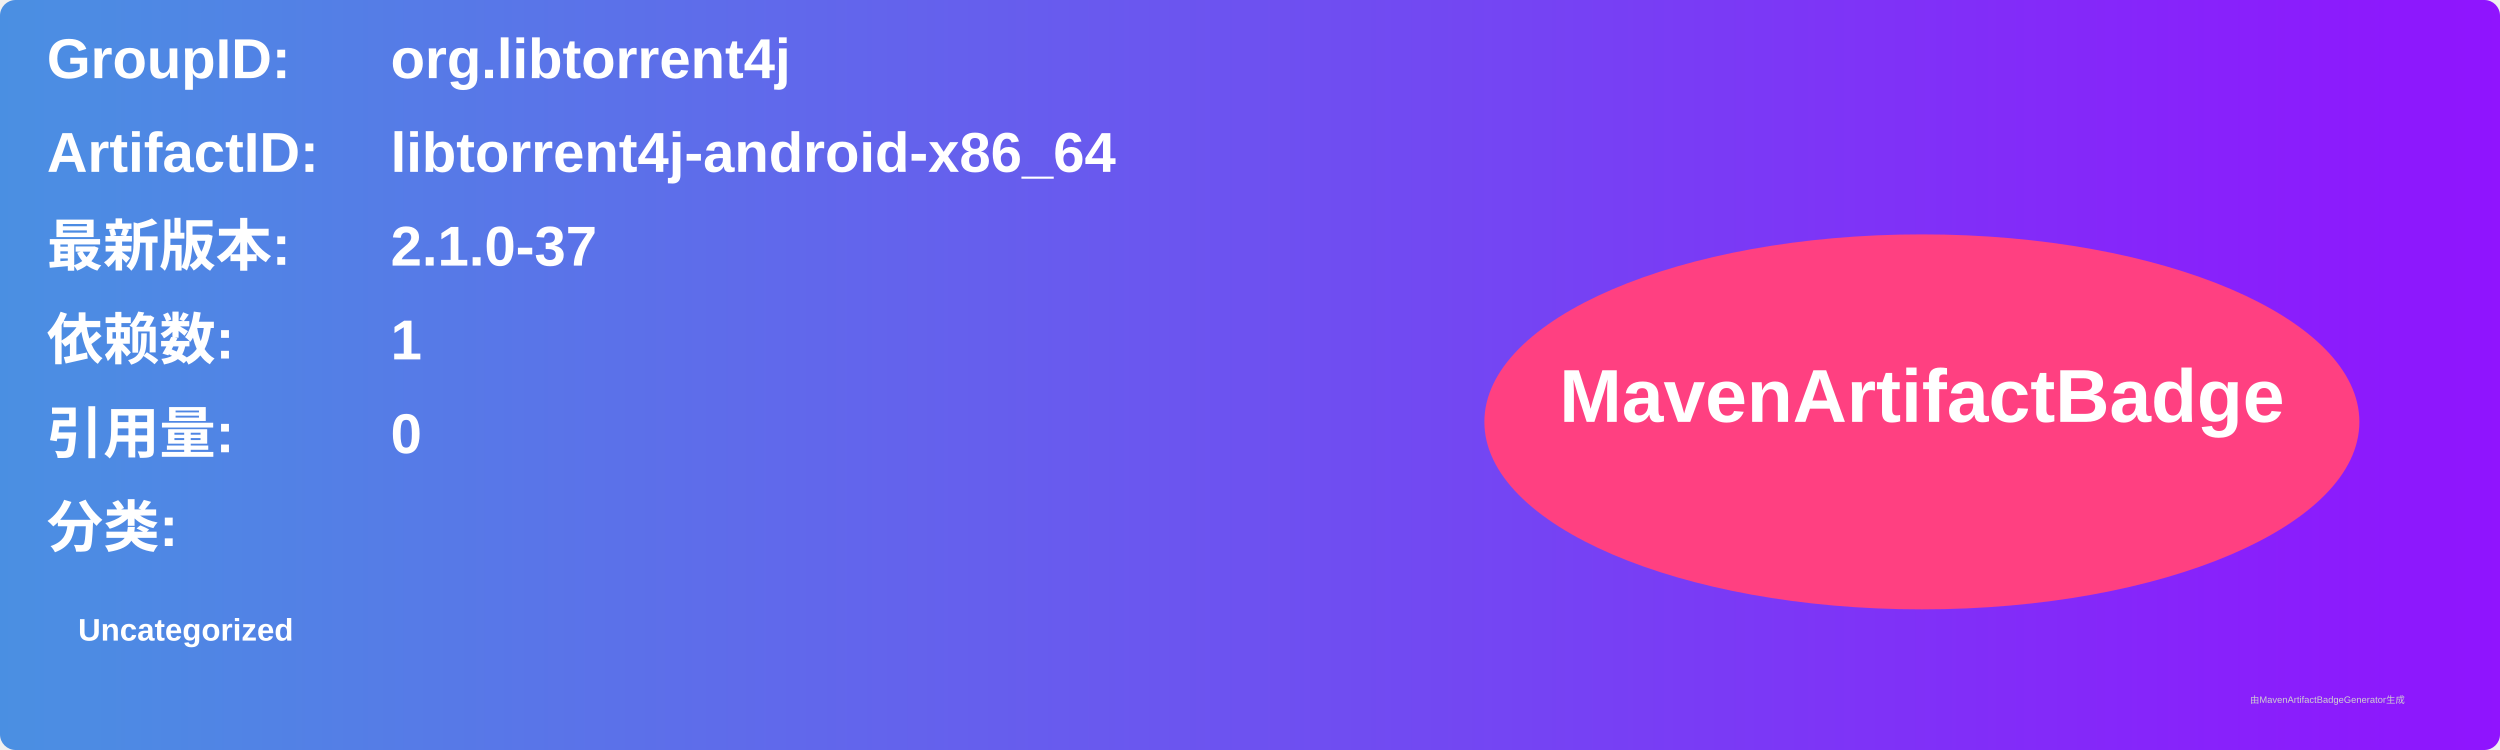
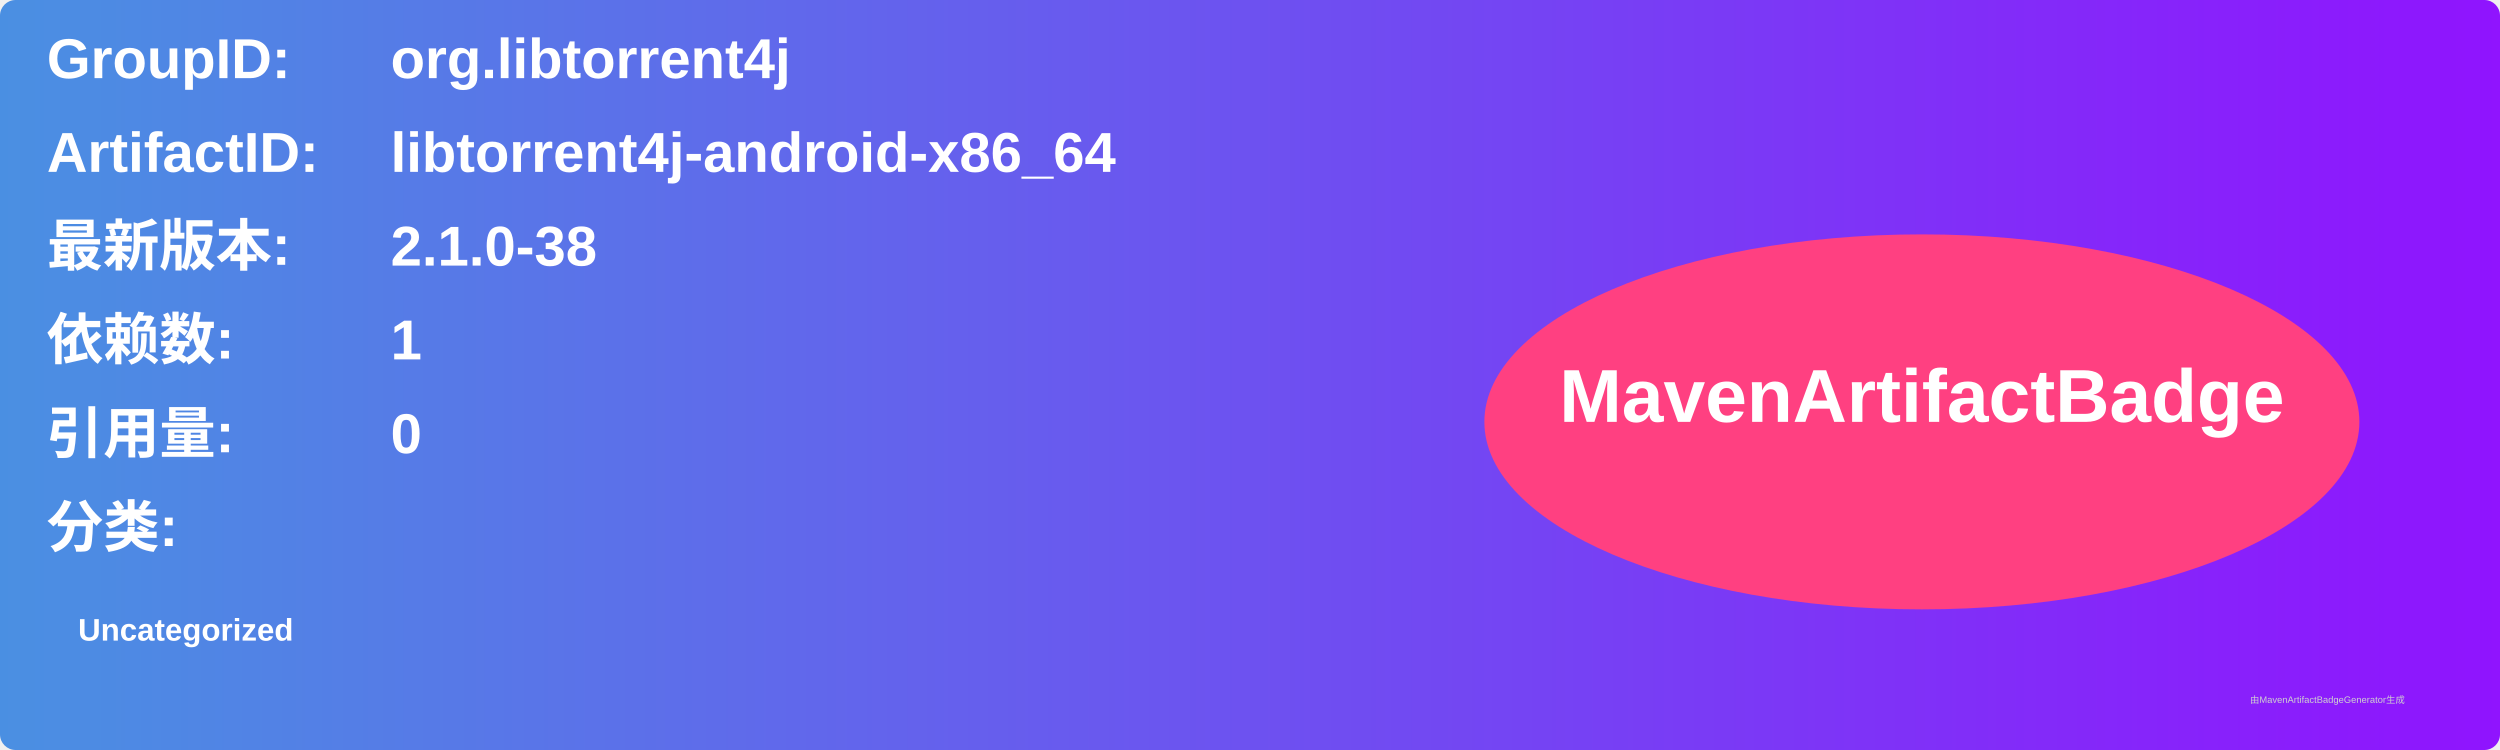
<svg xmlns="http://www.w3.org/2000/svg" width="800" height="240" viewBox="0 0 800 240">
  <linearGradient id="grad" x1="0%" y1="0%" x2="100%" y2="0%">
    <stop offset="0%" stop-color="#4a90e2" />
    <stop offset="100%" stop-color="#9013fe" />
  </linearGradient>
  <rect width="100%" height="100%" rx="5" ry="5" fill="url(#grad)" />
  <g transform="translate(15, 15)">
    <text x="0" y="10" font-family="Arial" font-size="18" fill="white" font-weight="bold" width="260">GroupID:</text>
    <text x="110" y="10" font-family="Arial" font-size="18" fill="white" font-weight="bold" width="460">org.libtorrent4j</text>
    <text x="0" y="40" font-family="Arial" font-size="18" fill="white" font-weight="bold" width="260">ArtifactID:</text>
    <text x="110" y="40" font-family="Arial" font-size="18" fill="white" font-weight="bold" width="460">libtorrent4j-android-x86_64</text>
    <text x="0" y="70" font-family="Arial" font-size="18" fill="white" font-weight="bold">最新版本:</text>
    <text x="110" y="70" font-family="Arial" font-size="18" fill="white" font-weight="bold">
-       <tspan font-weight="bold">2.1.0-37</tspan>
+       <tspan font-weight="bold">2.1.0-38</tspan>
    </text>
    <text x="0" y="100" font-family="Arial" font-size="18" fill="white" font-weight="bold">依赖数: </text>
    <text x="110" y="100" font-family="Arial" font-size="18" fill="white">
      <tspan font-weight="bold">1</tspan>
    </text>
    <text x="0" y="130" font-family="Arial" font-size="18" fill="white" font-weight="bold">引用量: </text>
    <text x="110" y="130" font-family="Arial" font-size="18" fill="white">
      <tspan font-weight="bold">0</tspan>
    </text>
    <text x="0" y="160" font-family="Arial" font-size="18" fill="white" font-weight="bold">分类:</text>
    <text x="10" y="190" font-family="Arial" font-size="10" fill="white">
      <tspan font-weight="bold">Uncategorized</tspan>
    </text>
    <ellipse cx="600" cy="120" rx="140" ry="60" fill="#ff4081" />
    <text x="600" y="120" text-anchor="middle" font-family="Arial" font-size="24" fill="white" font-weight="bold">MavenArtifactBadge</text>
  </g>
  <text x="720" y="225" font-family="Arial" font-size="3" fill="#d0d0d0">由MavenArtifactBadgeGenerator生成</text>
</svg>
